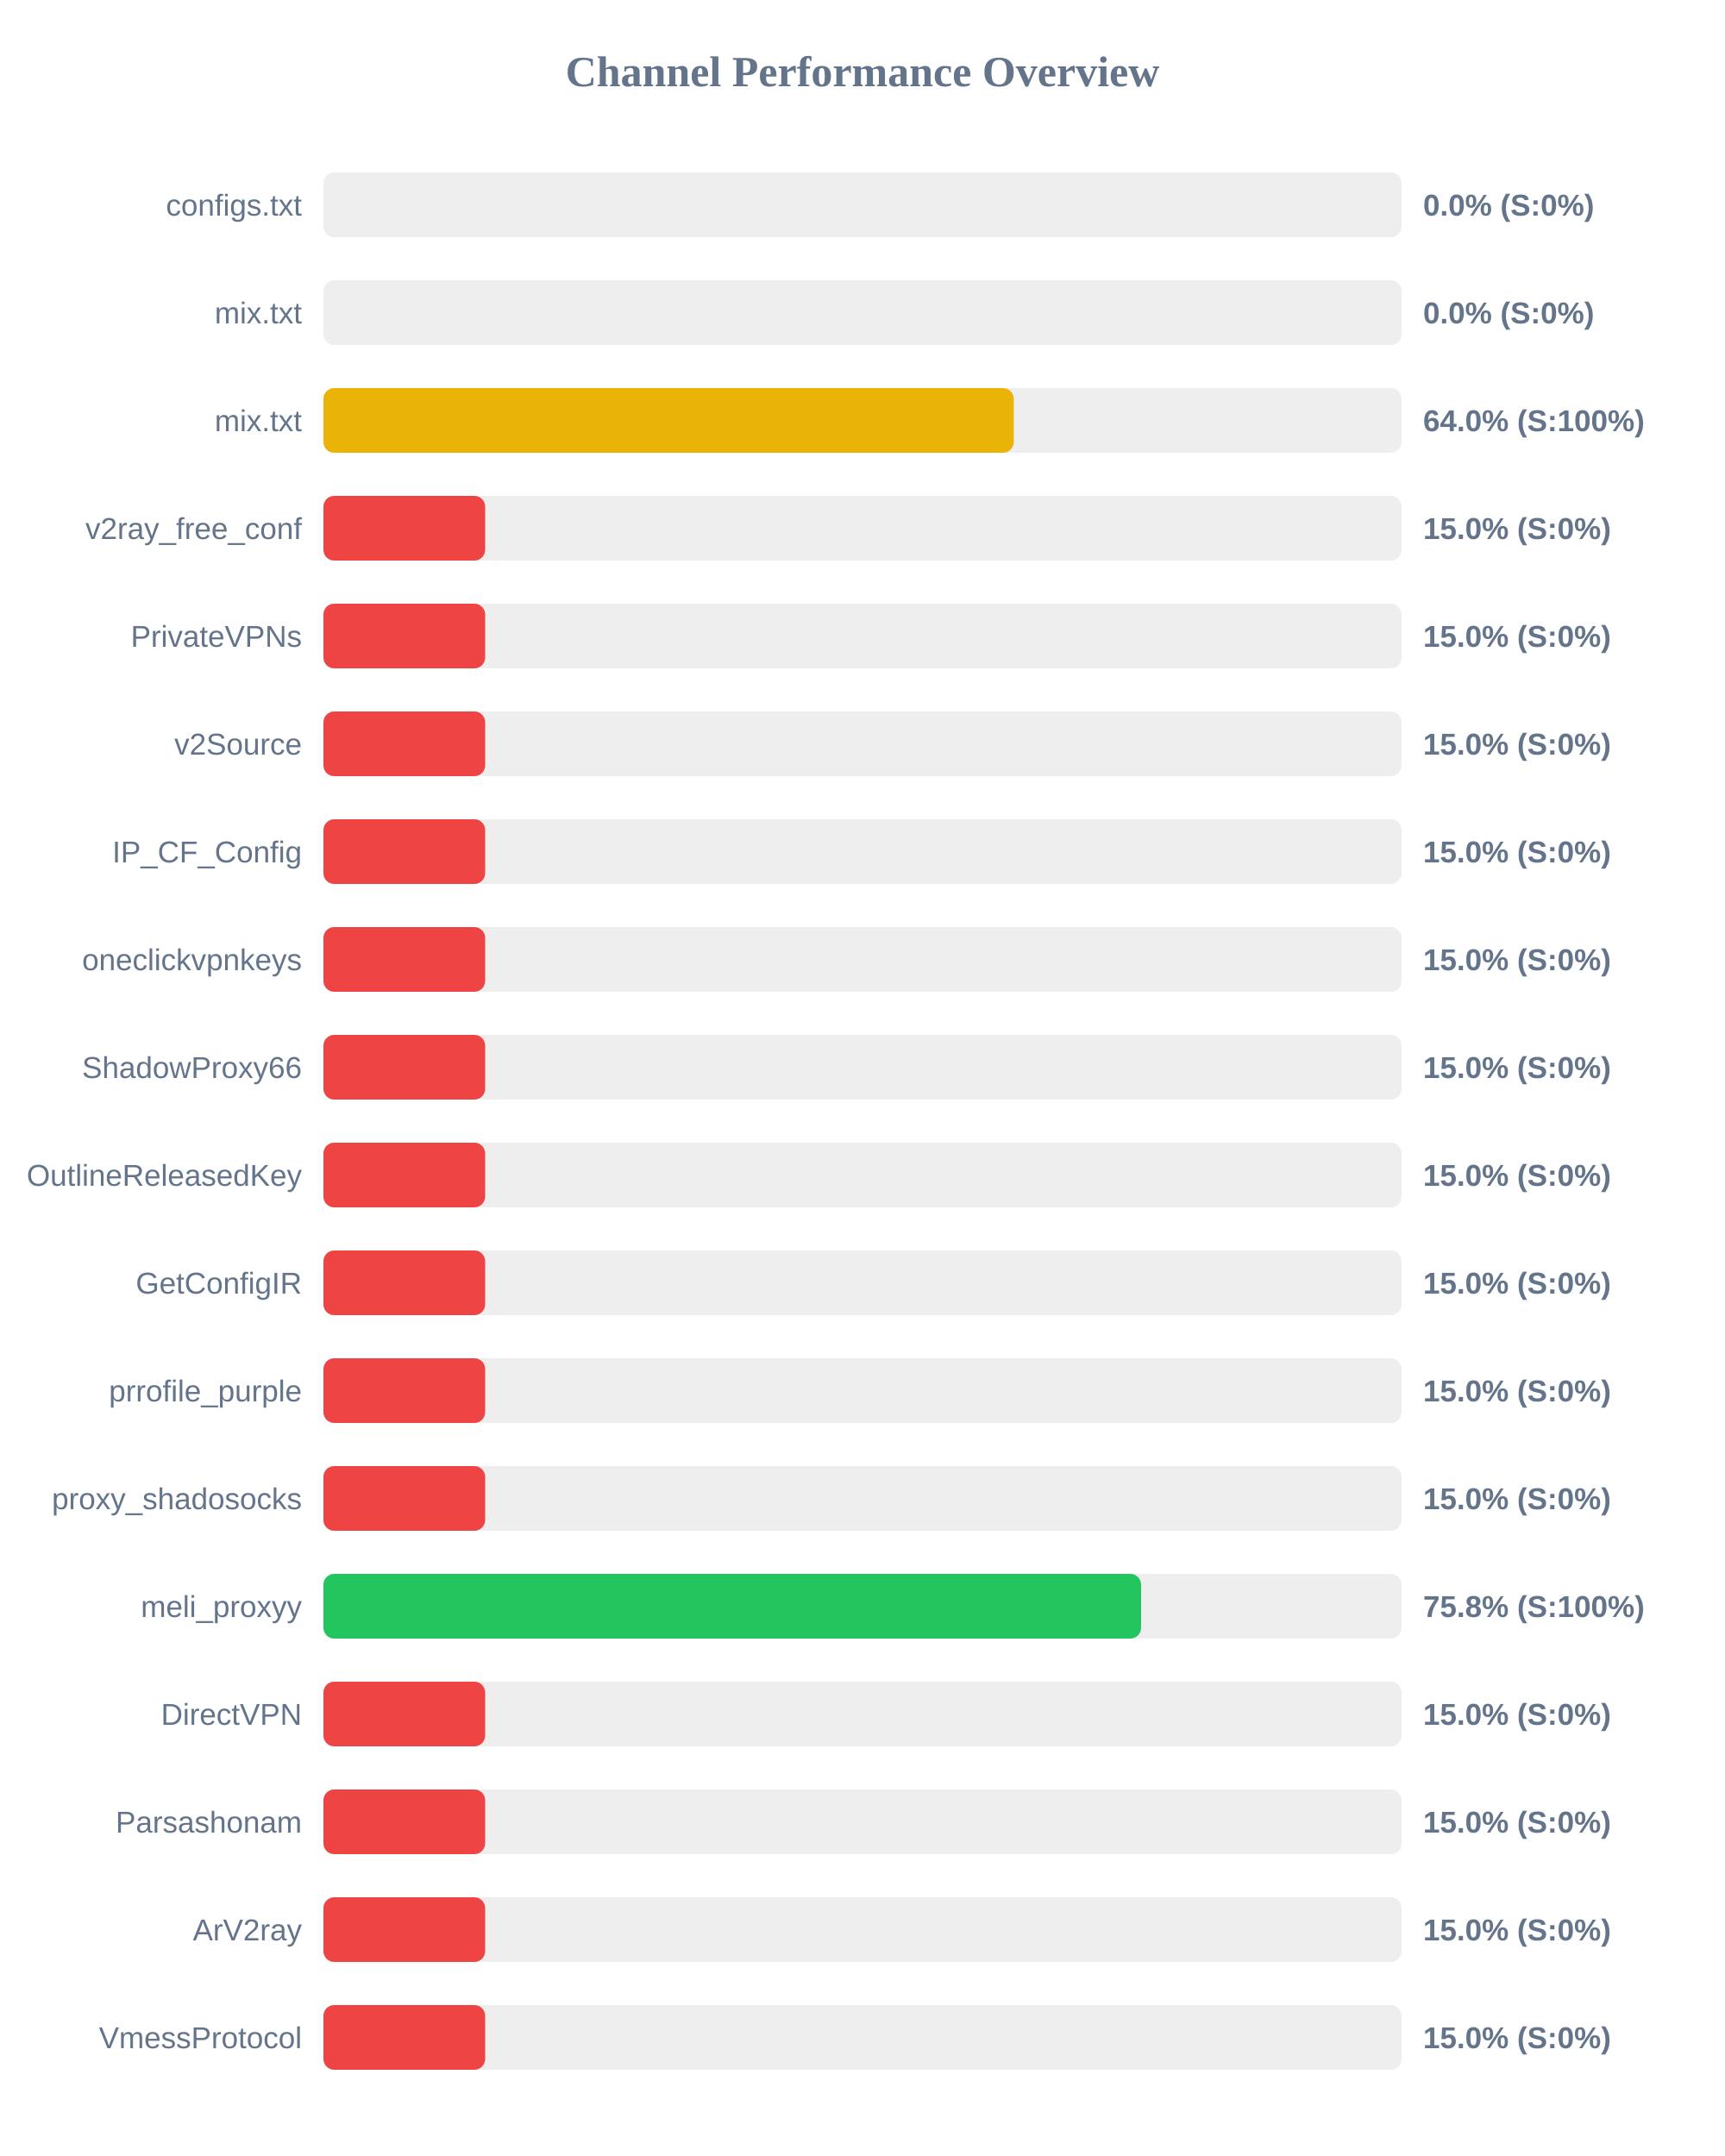
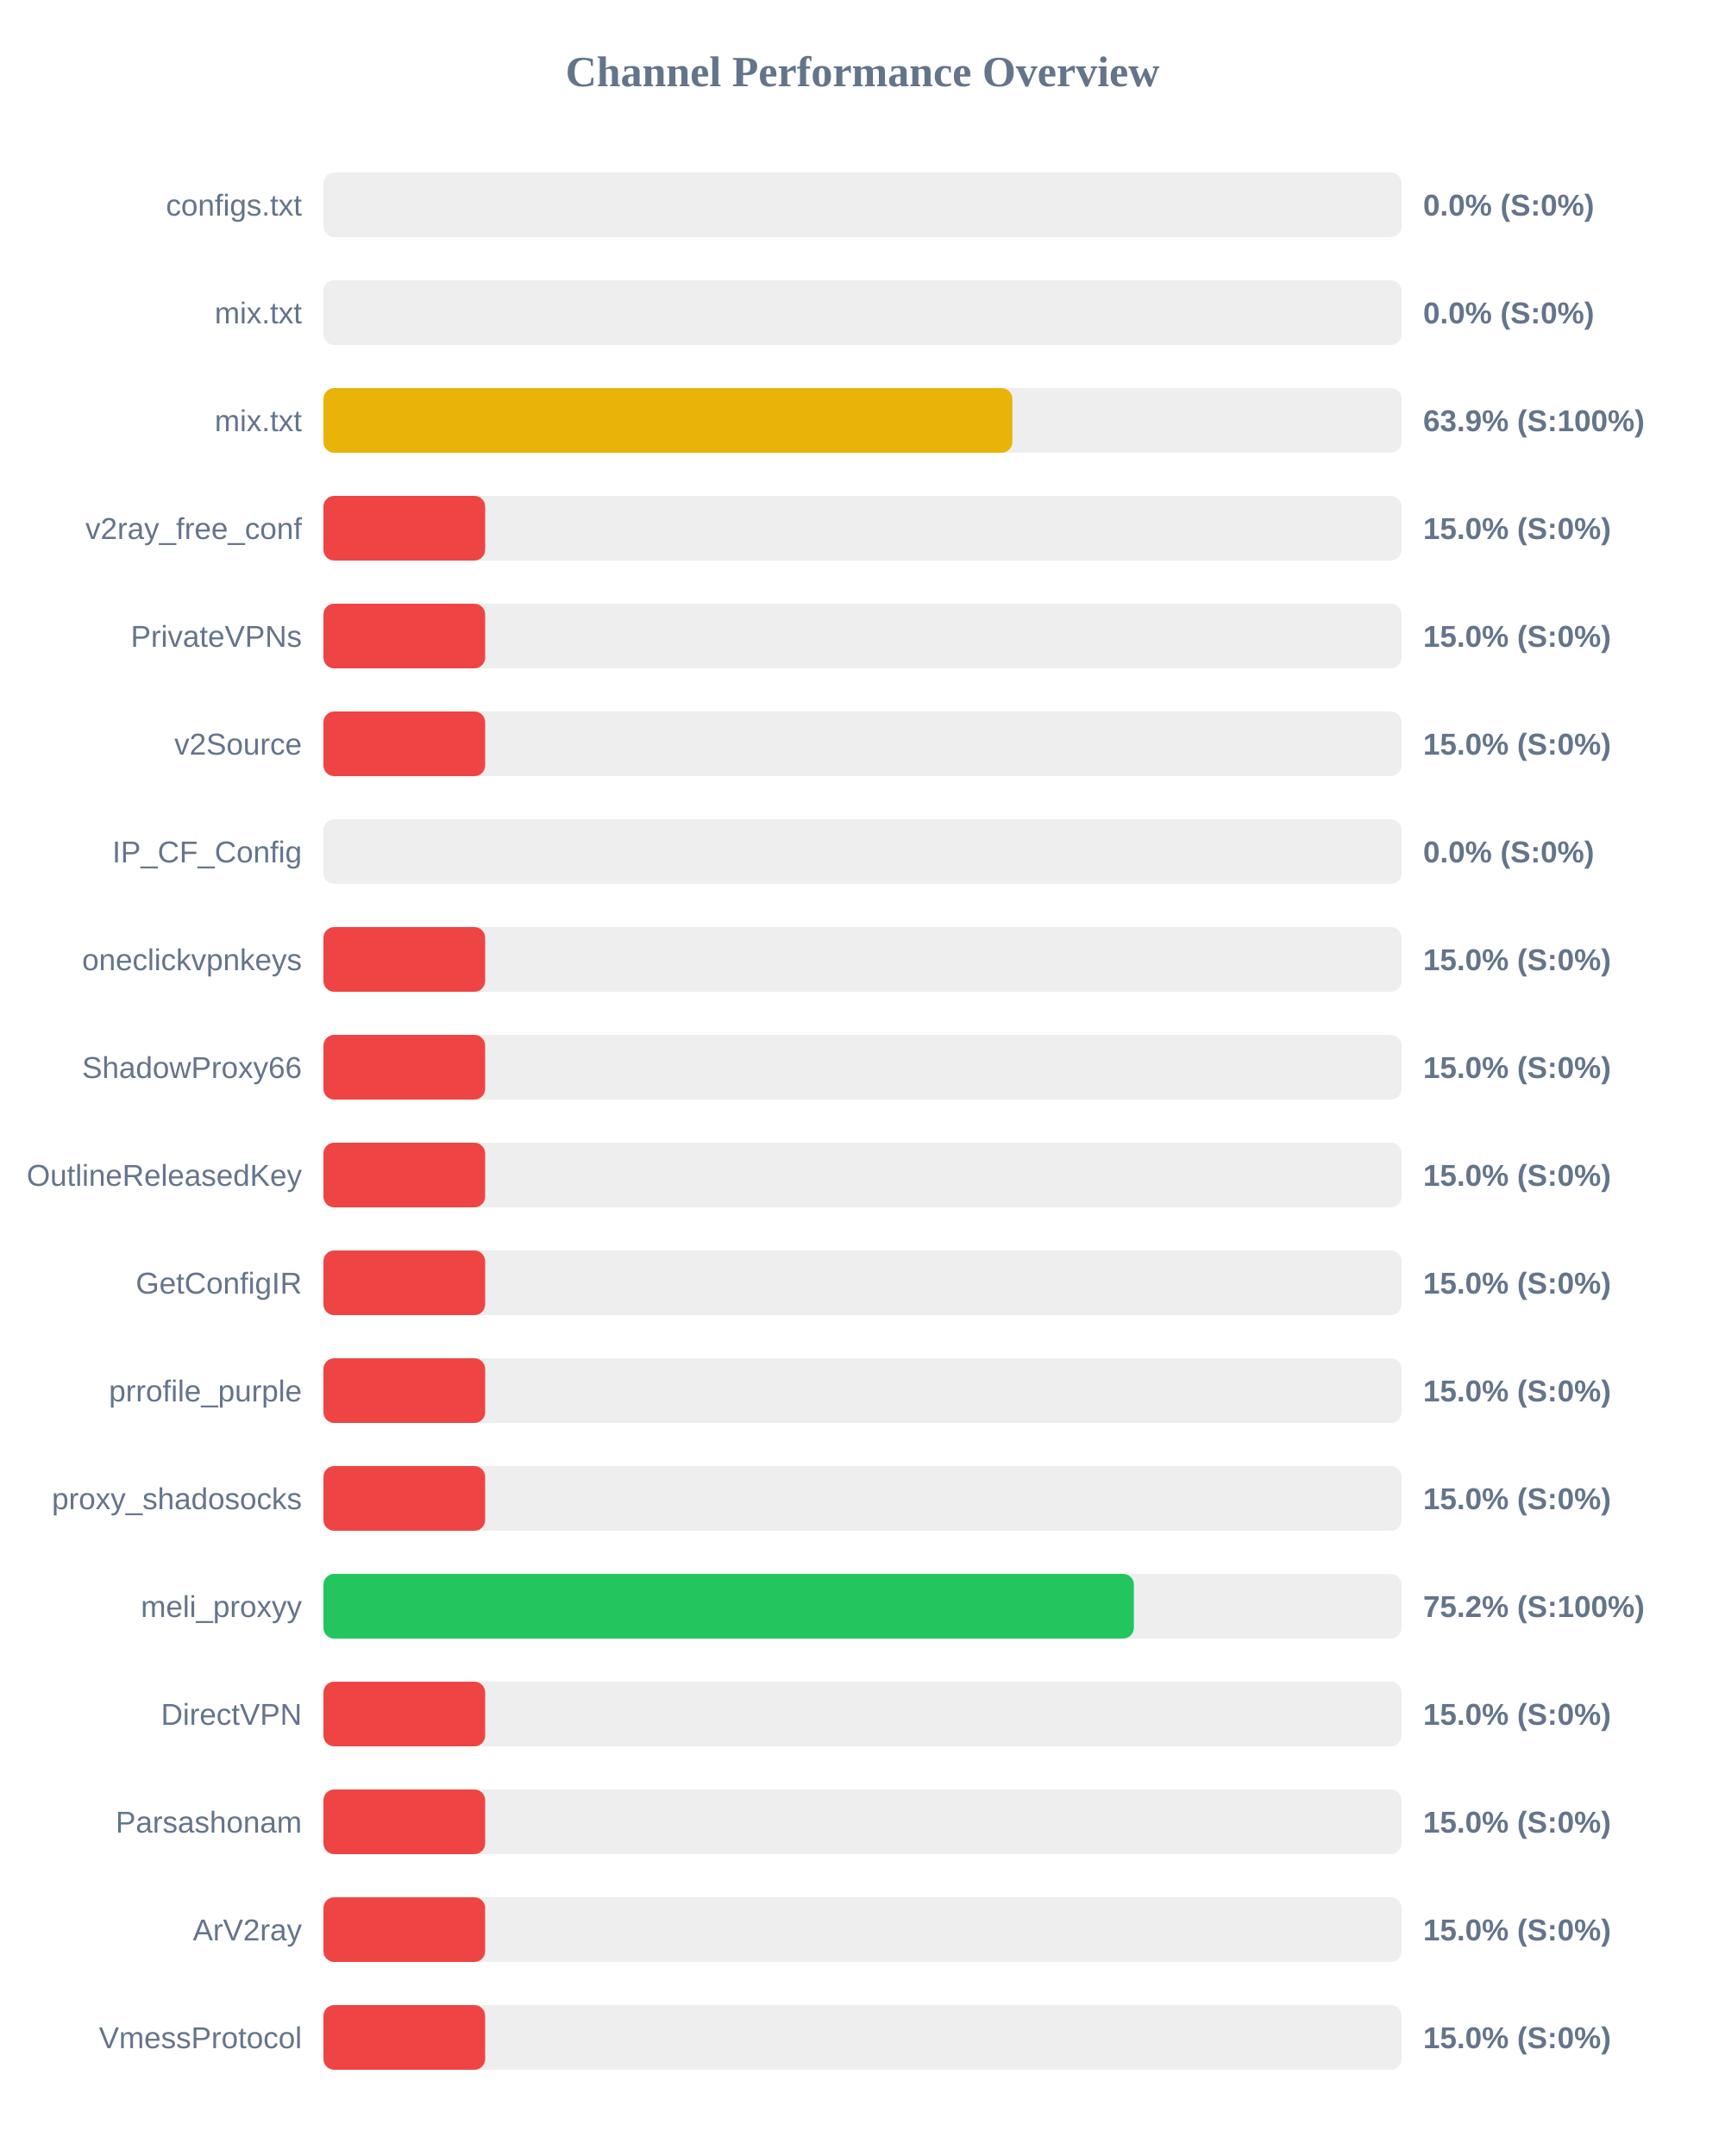
<svg xmlns="http://www.w3.org/2000/svg" width="800" height="1000" version="1.1">
  <style>
        .row { font: 14px Arial; fill: #64748b; }
        .score { font: bold 14px Arial; fill: #64748b; }
    </style>
  <text x="400" y="40" text-anchor="middle" font-size="20px" font-weight="bold" fill="#64748b">Channel Performance Overview</text>
  <rect x="150" y="80" width="500" height="30" fill="#eee" rx="5" />
  <rect x="150" y="80" width="0.0" height="30" fill="#ef4444" rx="5" />
  <text x="140" y="100" text-anchor="end" class="row">configs.txt</text>
  <text x="660" y="100" text-anchor="start" class="score">0.0% (S:0%)</text>
  <rect x="150" y="130" width="500" height="30" fill="#eee" rx="5" />
  <rect x="150" y="130" width="0.0" height="30" fill="#ef4444" rx="5" />
  <text x="140" y="150" text-anchor="end" class="row">mix.txt</text>
  <text x="660" y="150" text-anchor="start" class="score">0.0% (S:0%)</text>
  <rect x="150" y="180" width="500" height="30" fill="#eee" rx="5" />
-   <rect x="150" y="180" width="320.15" height="30" fill="#eab308" rx="5" />
+   <rect x="150" y="180" width="319.5" height="30" fill="#eab308" rx="5" />
  <text x="140" y="200" text-anchor="end" class="row">mix.txt</text>
-   <text x="660" y="200" text-anchor="start" class="score">64.0% (S:100%)</text>
+   <text x="660" y="200" text-anchor="start" class="score">63.9% (S:100%)</text>
  <rect x="150" y="230" width="500" height="30" fill="#eee" rx="5" />
  <rect x="150" y="230" width="75.0" height="30" fill="#ef4444" rx="5" />
  <text x="140" y="250" text-anchor="end" class="row">v2ray_free_conf</text>
  <text x="660" y="250" text-anchor="start" class="score">15.0% (S:0%)</text>
  <rect x="150" y="280" width="500" height="30" fill="#eee" rx="5" />
  <rect x="150" y="280" width="75.0" height="30" fill="#ef4444" rx="5" />
  <text x="140" y="300" text-anchor="end" class="row">PrivateVPNs</text>
  <text x="660" y="300" text-anchor="start" class="score">15.0% (S:0%)</text>
  <rect x="150" y="330" width="500" height="30" fill="#eee" rx="5" />
  <rect x="150" y="330" width="75.0" height="30" fill="#ef4444" rx="5" />
  <text x="140" y="350" text-anchor="end" class="row">v2Source</text>
  <text x="660" y="350" text-anchor="start" class="score">15.0% (S:0%)</text>
  <rect x="150" y="380" width="500" height="30" fill="#eee" rx="5" />
-   <rect x="150" y="380" width="75.0" height="30" fill="#ef4444" rx="5" />
+   <rect x="150" y="380" width="0.0" height="30" fill="#ef4444" rx="5" />
  <text x="140" y="400" text-anchor="end" class="row">IP_CF_Config</text>
-   <text x="660" y="400" text-anchor="start" class="score">15.0% (S:0%)</text>
+   <text x="660" y="400" text-anchor="start" class="score">0.0% (S:0%)</text>
  <rect x="150" y="430" width="500" height="30" fill="#eee" rx="5" />
  <rect x="150" y="430" width="75.0" height="30" fill="#ef4444" rx="5" />
  <text x="140" y="450" text-anchor="end" class="row">oneclickvpnkeys</text>
  <text x="660" y="450" text-anchor="start" class="score">15.0% (S:0%)</text>
  <rect x="150" y="480" width="500" height="30" fill="#eee" rx="5" />
  <rect x="150" y="480" width="75.0" height="30" fill="#ef4444" rx="5" />
  <text x="140" y="500" text-anchor="end" class="row">ShadowProxy66</text>
  <text x="660" y="500" text-anchor="start" class="score">15.0% (S:0%)</text>
  <rect x="150" y="530" width="500" height="30" fill="#eee" rx="5" />
  <rect x="150" y="530" width="75.0" height="30" fill="#ef4444" rx="5" />
  <text x="140" y="550" text-anchor="end" class="row">OutlineReleasedKey</text>
  <text x="660" y="550" text-anchor="start" class="score">15.0% (S:0%)</text>
  <rect x="150" y="580" width="500" height="30" fill="#eee" rx="5" />
  <rect x="150" y="580" width="75.0" height="30" fill="#ef4444" rx="5" />
  <text x="140" y="600" text-anchor="end" class="row">GetConfigIR</text>
  <text x="660" y="600" text-anchor="start" class="score">15.0% (S:0%)</text>
  <rect x="150" y="630" width="500" height="30" fill="#eee" rx="5" />
  <rect x="150" y="630" width="75.0" height="30" fill="#ef4444" rx="5" />
  <text x="140" y="650" text-anchor="end" class="row">prrofile_purple</text>
  <text x="660" y="650" text-anchor="start" class="score">15.0% (S:0%)</text>
  <rect x="150" y="680" width="500" height="30" fill="#eee" rx="5" />
  <rect x="150" y="680" width="75.0" height="30" fill="#ef4444" rx="5" />
  <text x="140" y="700" text-anchor="end" class="row">proxy_shadosocks</text>
  <text x="660" y="700" text-anchor="start" class="score">15.0% (S:0%)</text>
  <rect x="150" y="730" width="500" height="30" fill="#eee" rx="5" />
-   <rect x="150" y="730" width="379.2" height="30" fill="#22c55e" rx="5" />
+   <rect x="150" y="730" width="375.85" height="30" fill="#22c55e" rx="5" />
  <text x="140" y="750" text-anchor="end" class="row">meli_proxyy</text>
-   <text x="660" y="750" text-anchor="start" class="score">75.8% (S:100%)</text>
+   <text x="660" y="750" text-anchor="start" class="score">75.2% (S:100%)</text>
  <rect x="150" y="780" width="500" height="30" fill="#eee" rx="5" />
  <rect x="150" y="780" width="75.0" height="30" fill="#ef4444" rx="5" />
  <text x="140" y="800" text-anchor="end" class="row">DirectVPN</text>
  <text x="660" y="800" text-anchor="start" class="score">15.0% (S:0%)</text>
  <rect x="150" y="830" width="500" height="30" fill="#eee" rx="5" />
  <rect x="150" y="830" width="75.0" height="30" fill="#ef4444" rx="5" />
  <text x="140" y="850" text-anchor="end" class="row">Parsashonam</text>
  <text x="660" y="850" text-anchor="start" class="score">15.0% (S:0%)</text>
  <rect x="150" y="880" width="500" height="30" fill="#eee" rx="5" />
  <rect x="150" y="880" width="75.0" height="30" fill="#ef4444" rx="5" />
  <text x="140" y="900" text-anchor="end" class="row">ArV2ray</text>
  <text x="660" y="900" text-anchor="start" class="score">15.0% (S:0%)</text>
  <rect x="150" y="930" width="500" height="30" fill="#eee" rx="5" />
  <rect x="150" y="930" width="75.0" height="30" fill="#ef4444" rx="5" />
  <text x="140" y="950" text-anchor="end" class="row">VmessProtocol</text>
  <text x="660" y="950" text-anchor="start" class="score">15.0% (S:0%)</text>
</svg>
